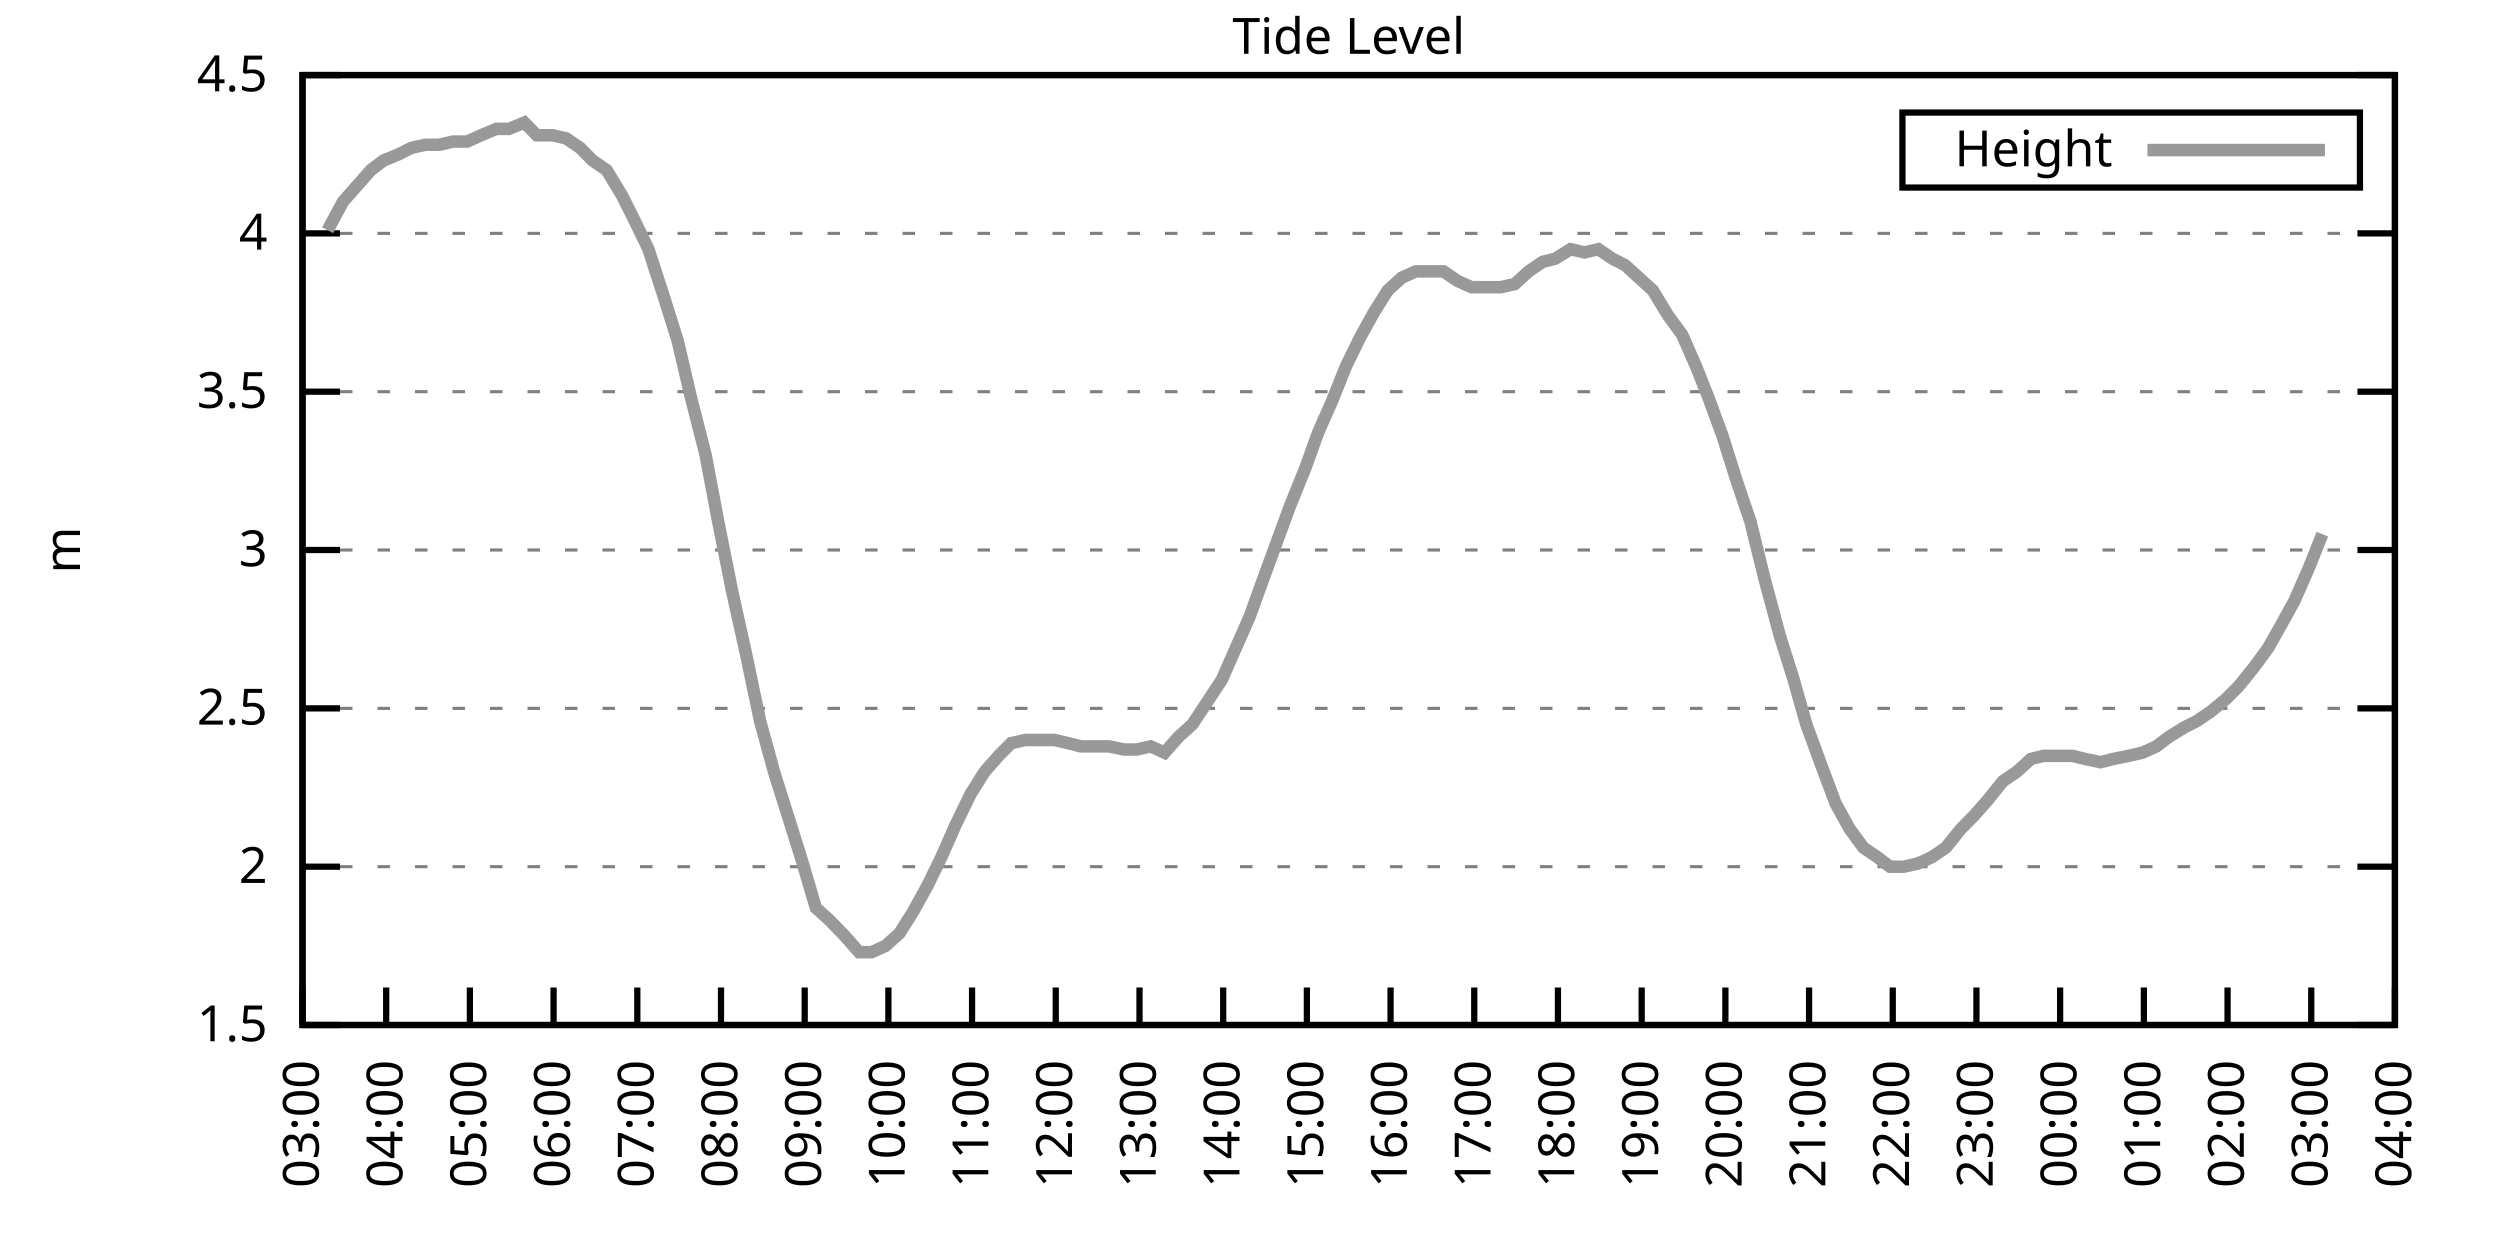
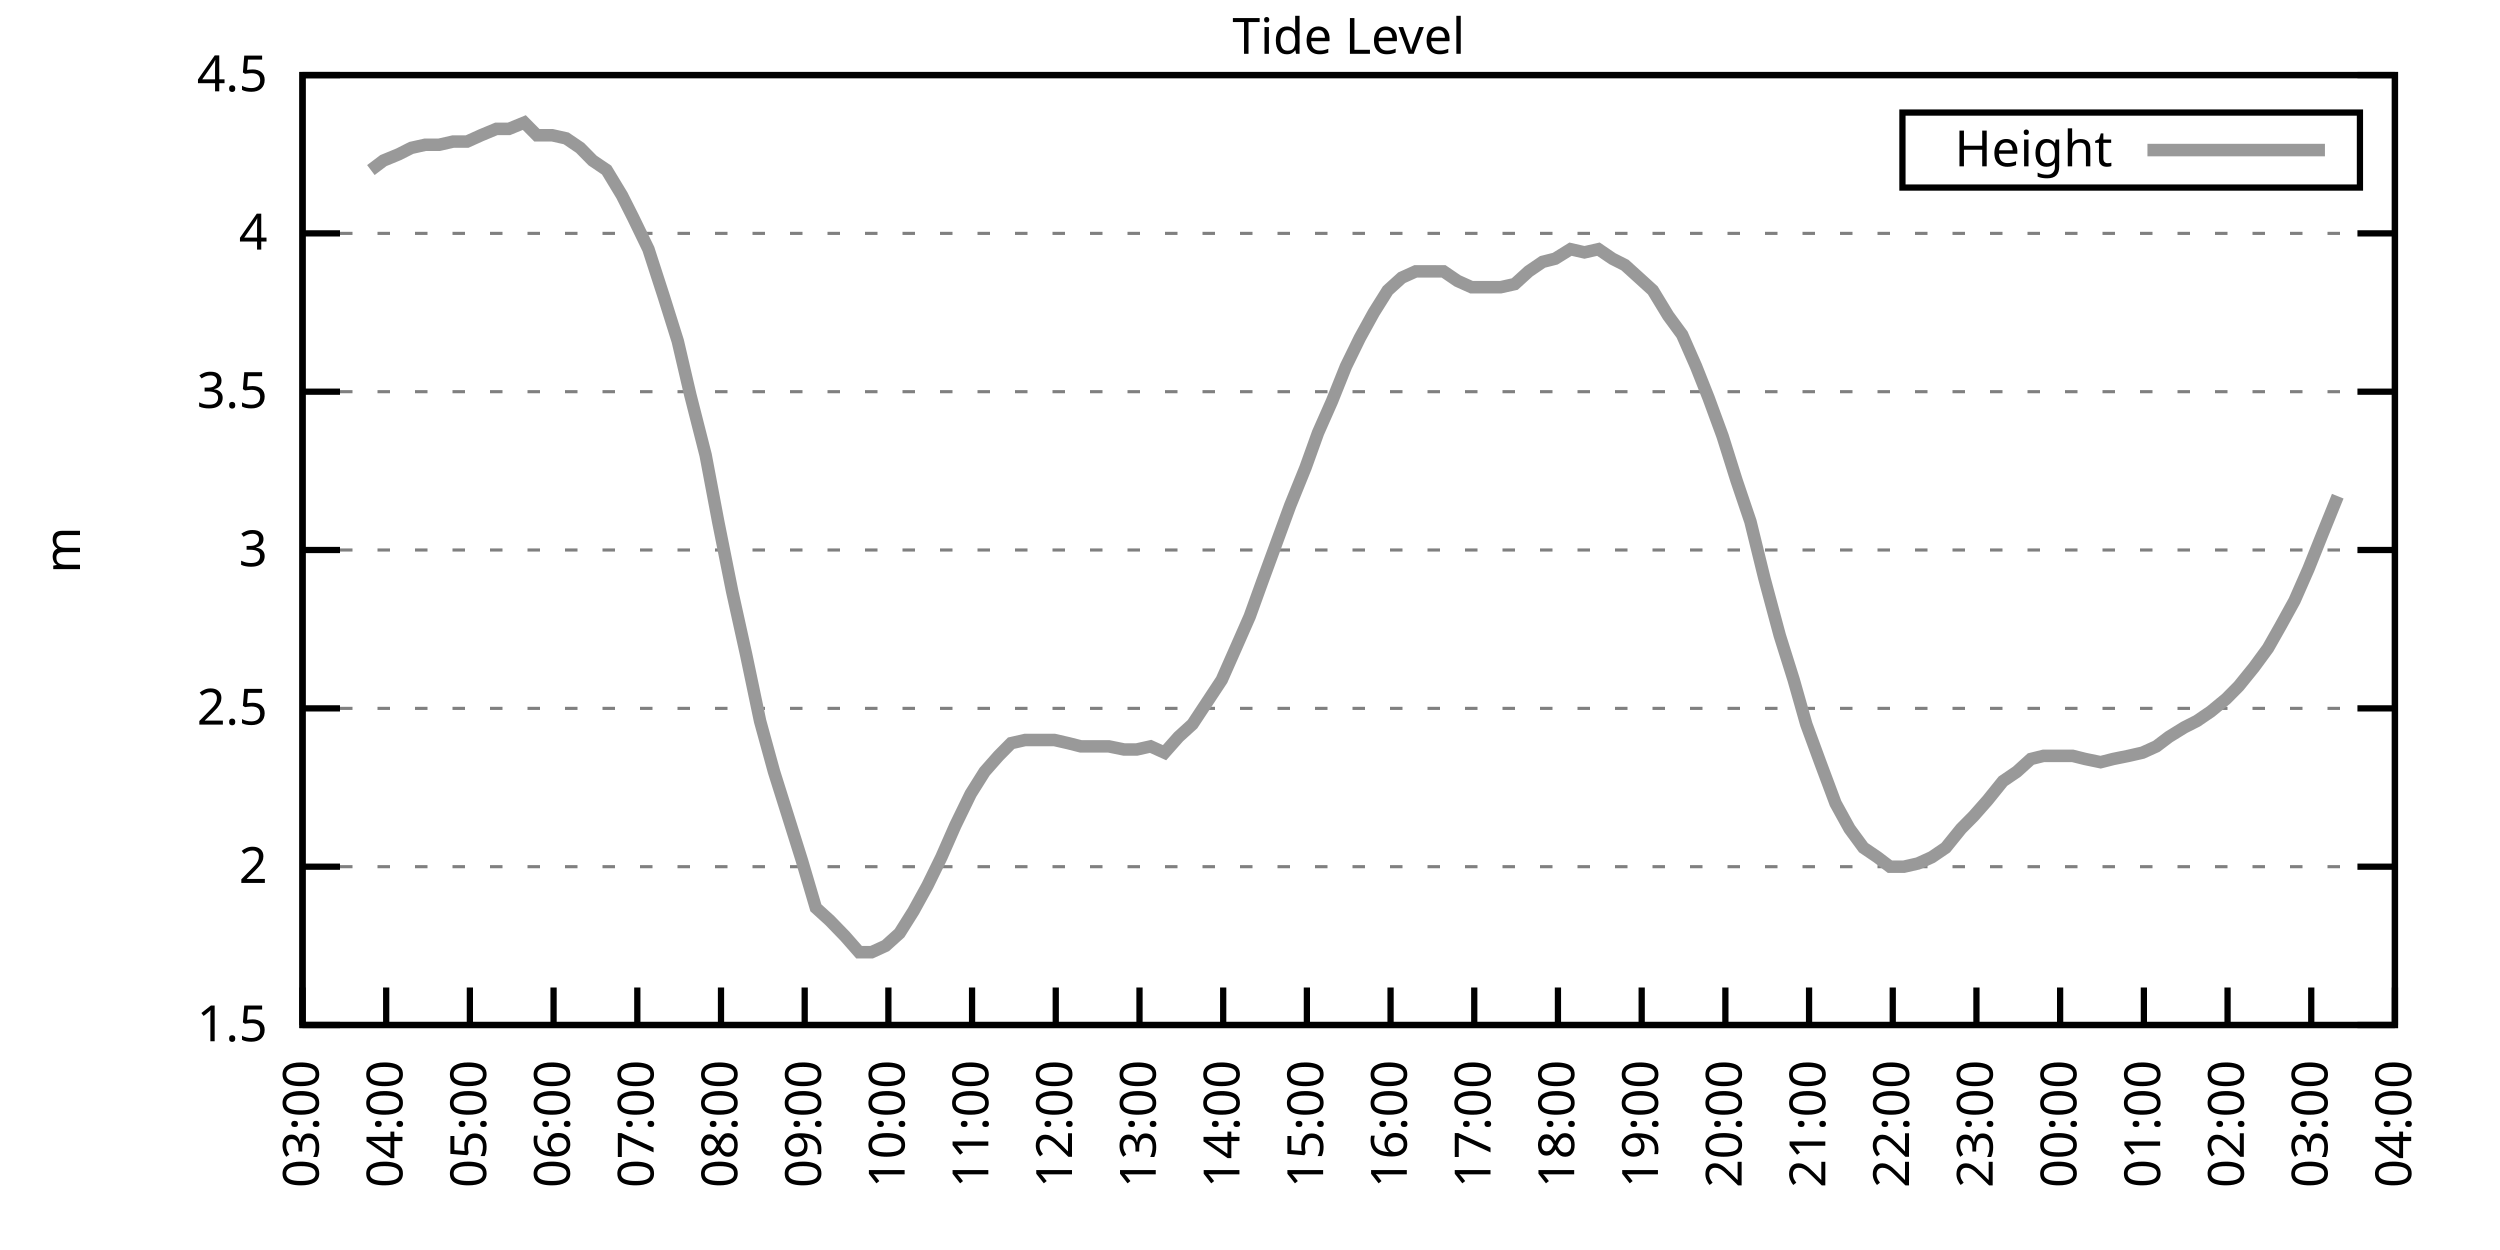
<svg xmlns="http://www.w3.org/2000/svg" xmlns:xlink="http://www.w3.org/1999/xlink" width="400" height="200" viewBox="0 0 400 200">
  <g id="gnuplot_canvas">
    <rect x="0" y="0" width="400" height="200" fill="none" />
    <defs>
      <circle id="gpDot" r="0.5" stroke-width="0.5" stroke="currentColor" />
      <path id="gpPt0" stroke-width="0.333" stroke="currentColor" d="M-1,0 h2 M0,-1 v2" />
      <path id="gpPt1" stroke-width="0.333" stroke="currentColor" d="M-1,-1 L1,1 M1,-1 L-1,1" />
      <path id="gpPt2" stroke-width="0.333" stroke="currentColor" d="M-1,0 L1,0 M0,-1 L0,1 M-1,-1 L1,1 M-1,1 L1,-1" />
      <rect id="gpPt3" stroke-width="0.333" stroke="currentColor" x="-1" y="-1" width="2" height="2" />
      <rect id="gpPt4" stroke-width="0.333" stroke="currentColor" fill="currentColor" x="-1" y="-1" width="2" height="2" />
      <circle id="gpPt5" stroke-width="0.333" stroke="currentColor" cx="0" cy="0" r="1" />
      <use xlink:href="#gpPt5" id="gpPt6" fill="currentColor" stroke="none" />
      <path id="gpPt7" stroke-width="0.333" stroke="currentColor" d="M0,-1.33 L-1.33,0.67 L1.33,0.67 z" />
      <use xlink:href="#gpPt7" id="gpPt8" fill="currentColor" stroke="none" />
      <use xlink:href="#gpPt7" id="gpPt9" stroke="currentColor" transform="rotate(180)" />
      <use xlink:href="#gpPt9" id="gpPt10" fill="currentColor" stroke="none" />
      <use xlink:href="#gpPt3" id="gpPt11" stroke="currentColor" transform="rotate(45)" />
      <use xlink:href="#gpPt11" id="gpPt12" fill="currentColor" stroke="none" />
      <path id="gpPt13" stroke-width="0.333" stroke="currentColor" d="M0,1.330 L1.265,0.411 L0.782,-1.067 L-0.782,-1.076 L-1.265,0.411 z" />
      <use xlink:href="#gpPt13" id="gpPt14" fill="currentColor" stroke="none" />
      <filter id="textbox" filterUnits="objectBoundingBox" x="0" y="0" height="1" width="1">
        <feFlood flood-color="white" flood-opacity="1" result="bgnd" />
        <feComposite in="SourceGraphic" in2="bgnd" operator="atop" />
      </filter>
      <filter id="greybox" filterUnits="objectBoundingBox" x="0" y="0" height="1" width="1">
        <feFlood flood-color="lightgrey" flood-opacity="1" result="grey" />
        <feComposite in="SourceGraphic" in2="grey" operator="atop" />
      </filter>
    </defs>
    <g fill="none" color="white" stroke="currentColor" stroke-width="1.00" stroke-linecap="butt" stroke-linejoin="miter">
</g>
    <g fill="none" color="black" stroke="currentColor" stroke-width="1.00" stroke-linecap="butt" stroke-linejoin="miter">
      <g stroke="none" shape-rendering="crispEdges">
        <polygon fill="rgb(255, 255, 255)" points="48.40,164.00 383.18,164.00 383.18,12.02 48.40,12.02 " />
      </g>
    </g>
    <g fill="none" color="black" stroke="currentColor" stroke-width="1.00" stroke-linecap="butt" stroke-linejoin="miter">
</g>
    <g fill="none" color="black" stroke="black" stroke-width="0.50" stroke-linecap="butt" stroke-linejoin="miter">
</g>
    <g fill="none" color="gray" stroke="currentColor" stroke-width="0.50" stroke-linecap="butt" stroke-linejoin="miter">
      <path stroke="gray" stroke-dasharray="2,4" class="gridline" d="M48.40,164.00 L383.19,164.00  " />
    </g>
    <g fill="none" color="gray" stroke="gray" stroke-width="1.00" stroke-linecap="butt" stroke-linejoin="miter">
</g>
    <g fill="none" color="black" stroke="currentColor" stroke-width="1.00" stroke-linecap="butt" stroke-linejoin="miter">
      <path stroke="black" d="M48.40,164.00 L54.40,164.00 M383.19,164.00 L377.19,164.00  " />
      <g transform="translate(42.80,166.60)" stroke="none" fill="black" font-family="Sans" font-size="8.00" text-anchor="end">
        <text>
          <tspan font-family="Sans"> 1.5</tspan>
        </text>
      </g>
    </g>
    <g fill="none" color="black" stroke="currentColor" stroke-width="1.00" stroke-linecap="butt" stroke-linejoin="miter">
</g>
    <g fill="none" color="black" stroke="black" stroke-width="0.50" stroke-linecap="butt" stroke-linejoin="miter">
</g>
    <g fill="none" color="gray" stroke="currentColor" stroke-width="0.50" stroke-linecap="butt" stroke-linejoin="miter">
      <path stroke="gray" stroke-dasharray="2,4" class="gridline" d="M48.40,138.67 L383.19,138.67  " />
    </g>
    <g fill="none" color="gray" stroke="gray" stroke-width="1.00" stroke-linecap="butt" stroke-linejoin="miter">
</g>
    <g fill="none" color="black" stroke="currentColor" stroke-width="1.00" stroke-linecap="butt" stroke-linejoin="miter">
      <path stroke="black" d="M48.40,138.67 L54.40,138.67 M383.19,138.67 L377.19,138.67  " />
      <g transform="translate(42.80,141.27)" stroke="none" fill="black" font-family="Sans" font-size="8.00" text-anchor="end">
        <text>
          <tspan font-family="Sans"> 2</tspan>
        </text>
      </g>
    </g>
    <g fill="none" color="black" stroke="currentColor" stroke-width="1.00" stroke-linecap="butt" stroke-linejoin="miter">
</g>
    <g fill="none" color="black" stroke="black" stroke-width="0.50" stroke-linecap="butt" stroke-linejoin="miter">
</g>
    <g fill="none" color="gray" stroke="currentColor" stroke-width="0.50" stroke-linecap="butt" stroke-linejoin="miter">
      <path stroke="gray" stroke-dasharray="2,4" class="gridline" d="M48.40,113.34 L383.19,113.34  " />
    </g>
    <g fill="none" color="gray" stroke="gray" stroke-width="1.00" stroke-linecap="butt" stroke-linejoin="miter">
</g>
    <g fill="none" color="black" stroke="currentColor" stroke-width="1.00" stroke-linecap="butt" stroke-linejoin="miter">
      <path stroke="black" d="M48.40,113.34 L54.40,113.34 M383.19,113.34 L377.19,113.34  " />
      <g transform="translate(42.80,115.94)" stroke="none" fill="black" font-family="Sans" font-size="8.00" text-anchor="end">
        <text>
          <tspan font-family="Sans"> 2.5</tspan>
        </text>
      </g>
    </g>
    <g fill="none" color="black" stroke="currentColor" stroke-width="1.00" stroke-linecap="butt" stroke-linejoin="miter">
</g>
    <g fill="none" color="black" stroke="black" stroke-width="0.50" stroke-linecap="butt" stroke-linejoin="miter">
</g>
    <g fill="none" color="gray" stroke="currentColor" stroke-width="0.50" stroke-linecap="butt" stroke-linejoin="miter">
      <path stroke="gray" stroke-dasharray="2,4" class="gridline" d="M48.40,88.00 L383.19,88.00  " />
    </g>
    <g fill="none" color="gray" stroke="gray" stroke-width="1.00" stroke-linecap="butt" stroke-linejoin="miter">
</g>
    <g fill="none" color="black" stroke="currentColor" stroke-width="1.00" stroke-linecap="butt" stroke-linejoin="miter">
      <path stroke="black" d="M48.40,88.00 L54.40,88.00 M383.19,88.00 L377.19,88.00  " />
      <g transform="translate(42.80,90.60)" stroke="none" fill="black" font-family="Sans" font-size="8.00" text-anchor="end">
        <text>
          <tspan font-family="Sans"> 3</tspan>
        </text>
      </g>
    </g>
    <g fill="none" color="black" stroke="currentColor" stroke-width="1.00" stroke-linecap="butt" stroke-linejoin="miter">
</g>
    <g fill="none" color="black" stroke="black" stroke-width="0.50" stroke-linecap="butt" stroke-linejoin="miter">
</g>
    <g fill="none" color="gray" stroke="currentColor" stroke-width="0.50" stroke-linecap="butt" stroke-linejoin="miter">
      <path stroke="gray" stroke-dasharray="2,4" class="gridline" d="M48.40,62.67 L383.19,62.67  " />
    </g>
    <g fill="none" color="gray" stroke="gray" stroke-width="1.00" stroke-linecap="butt" stroke-linejoin="miter">
</g>
    <g fill="none" color="black" stroke="currentColor" stroke-width="1.00" stroke-linecap="butt" stroke-linejoin="miter">
      <path stroke="black" d="M48.40,62.67 L54.40,62.67 M383.19,62.67 L377.19,62.67  " />
      <g transform="translate(42.80,65.27)" stroke="none" fill="black" font-family="Sans" font-size="8.00" text-anchor="end">
        <text>
          <tspan font-family="Sans"> 3.5</tspan>
        </text>
      </g>
    </g>
    <g fill="none" color="black" stroke="currentColor" stroke-width="1.00" stroke-linecap="butt" stroke-linejoin="miter">
</g>
    <g fill="none" color="black" stroke="black" stroke-width="0.50" stroke-linecap="butt" stroke-linejoin="miter">
</g>
    <g fill="none" color="gray" stroke="currentColor" stroke-width="0.50" stroke-linecap="butt" stroke-linejoin="miter">
      <path stroke="gray" stroke-dasharray="2,4" class="gridline" d="M48.40,37.34 L383.19,37.34  " />
    </g>
    <g fill="none" color="gray" stroke="gray" stroke-width="1.00" stroke-linecap="butt" stroke-linejoin="miter">
</g>
    <g fill="none" color="black" stroke="currentColor" stroke-width="1.00" stroke-linecap="butt" stroke-linejoin="miter">
      <path stroke="black" d="M48.40,37.34 L54.40,37.34 M383.19,37.34 L377.19,37.34  " />
      <g transform="translate(42.80,39.94)" stroke="none" fill="black" font-family="Sans" font-size="8.00" text-anchor="end">
        <text>
          <tspan font-family="Sans"> 4</tspan>
        </text>
      </g>
    </g>
    <g fill="none" color="black" stroke="currentColor" stroke-width="1.00" stroke-linecap="butt" stroke-linejoin="miter">
</g>
    <g fill="none" color="black" stroke="black" stroke-width="0.50" stroke-linecap="butt" stroke-linejoin="miter">
</g>
    <g fill="none" color="gray" stroke="currentColor" stroke-width="0.50" stroke-linecap="butt" stroke-linejoin="miter">
      <path stroke="gray" stroke-dasharray="2,4" class="gridline" d="M48.40,12.01 L383.19,12.01  " />
    </g>
    <g fill="none" color="gray" stroke="gray" stroke-width="1.00" stroke-linecap="butt" stroke-linejoin="miter">
</g>
    <g fill="none" color="black" stroke="currentColor" stroke-width="1.00" stroke-linecap="butt" stroke-linejoin="miter">
      <path stroke="black" d="M48.40,12.01 L54.40,12.01 M383.19,12.01 L377.19,12.01  " />
      <g transform="translate(42.80,14.61)" stroke="none" fill="black" font-family="Sans" font-size="8.00" text-anchor="end">
        <text>
          <tspan font-family="Sans"> 4.5</tspan>
        </text>
      </g>
    </g>
    <g fill="none" color="black" stroke="currentColor" stroke-width="1.00" stroke-linecap="butt" stroke-linejoin="miter">
      <path stroke="black" d="M48.40,164.00 L48.40,158.00  " />
      <g transform="translate(51.00,169.60) rotate(270.00)" stroke="none" fill="black" font-family="Sans" font-size="8.00" text-anchor="end">
        <text>
          <tspan font-family="Sans">03:00</tspan>
        </text>
      </g>
    </g>
    <g fill="none" color="black" stroke="currentColor" stroke-width="1.00" stroke-linecap="butt" stroke-linejoin="miter">
      <path stroke="black" d="M61.79,164.00 L61.79,158.00  " />
      <g transform="translate(64.39,169.60) rotate(270.00)" stroke="none" fill="black" font-family="Sans" font-size="8.00" text-anchor="end">
        <text>
          <tspan font-family="Sans">04:00</tspan>
        </text>
      </g>
    </g>
    <g fill="none" color="black" stroke="currentColor" stroke-width="1.00" stroke-linecap="butt" stroke-linejoin="miter">
      <path stroke="black" d="M75.18,164.00 L75.18,158.00  " />
      <g transform="translate(77.78,169.60) rotate(270.00)" stroke="none" fill="black" font-family="Sans" font-size="8.00" text-anchor="end">
        <text>
          <tspan font-family="Sans">05:00</tspan>
        </text>
      </g>
    </g>
    <g fill="none" color="black" stroke="currentColor" stroke-width="1.00" stroke-linecap="butt" stroke-linejoin="miter">
      <path stroke="black" d="M88.57,164.00 L88.57,158.00  " />
      <g transform="translate(91.17,169.60) rotate(270.00)" stroke="none" fill="black" font-family="Sans" font-size="8.00" text-anchor="end">
        <text>
          <tspan font-family="Sans">06:00</tspan>
        </text>
      </g>
    </g>
    <g fill="none" color="black" stroke="currentColor" stroke-width="1.00" stroke-linecap="butt" stroke-linejoin="miter">
      <path stroke="black" d="M101.97,164.00 L101.97,158.00  " />
      <g transform="translate(104.57,169.60) rotate(270.00)" stroke="none" fill="black" font-family="Sans" font-size="8.00" text-anchor="end">
        <text>
          <tspan font-family="Sans">07:00</tspan>
        </text>
      </g>
    </g>
    <g fill="none" color="black" stroke="currentColor" stroke-width="1.00" stroke-linecap="butt" stroke-linejoin="miter">
      <path stroke="black" d="M115.36,164.00 L115.36,158.00  " />
      <g transform="translate(117.96,169.60) rotate(270.00)" stroke="none" fill="black" font-family="Sans" font-size="8.00" text-anchor="end">
        <text>
          <tspan font-family="Sans">08:00</tspan>
        </text>
      </g>
    </g>
    <g fill="none" color="black" stroke="currentColor" stroke-width="1.00" stroke-linecap="butt" stroke-linejoin="miter">
      <path stroke="black" d="M128.75,164.00 L128.75,158.00  " />
      <g transform="translate(131.35,169.60) rotate(270.00)" stroke="none" fill="black" font-family="Sans" font-size="8.00" text-anchor="end">
        <text>
          <tspan font-family="Sans">09:00</tspan>
        </text>
      </g>
    </g>
    <g fill="none" color="black" stroke="currentColor" stroke-width="1.00" stroke-linecap="butt" stroke-linejoin="miter">
      <path stroke="black" d="M142.14,164.00 L142.14,158.00  " />
      <g transform="translate(144.74,169.60) rotate(270.00)" stroke="none" fill="black" font-family="Sans" font-size="8.00" text-anchor="end">
        <text>
          <tspan font-family="Sans">10:00</tspan>
        </text>
      </g>
    </g>
    <g fill="none" color="black" stroke="currentColor" stroke-width="1.00" stroke-linecap="butt" stroke-linejoin="miter">
      <path stroke="black" d="M155.53,164.00 L155.53,158.00  " />
      <g transform="translate(158.13,169.60) rotate(270.00)" stroke="none" fill="black" font-family="Sans" font-size="8.00" text-anchor="end">
        <text>
          <tspan font-family="Sans">11:00</tspan>
        </text>
      </g>
    </g>
    <g fill="none" color="black" stroke="currentColor" stroke-width="1.00" stroke-linecap="butt" stroke-linejoin="miter">
      <path stroke="black" d="M168.92,164.00 L168.92,158.00  " />
      <g transform="translate(171.52,169.60) rotate(270.00)" stroke="none" fill="black" font-family="Sans" font-size="8.00" text-anchor="end">
        <text>
          <tspan font-family="Sans">12:00</tspan>
        </text>
      </g>
    </g>
    <g fill="none" color="black" stroke="currentColor" stroke-width="1.00" stroke-linecap="butt" stroke-linejoin="miter">
      <path stroke="black" d="M182.32,164.00 L182.32,158.00  " />
      <g transform="translate(184.92,169.60) rotate(270.00)" stroke="none" fill="black" font-family="Sans" font-size="8.00" text-anchor="end">
        <text>
          <tspan font-family="Sans">13:00</tspan>
        </text>
      </g>
    </g>
    <g fill="none" color="black" stroke="currentColor" stroke-width="1.00" stroke-linecap="butt" stroke-linejoin="miter">
      <path stroke="black" d="M195.71,164.00 L195.71,158.00  " />
      <g transform="translate(198.31,169.60) rotate(270.00)" stroke="none" fill="black" font-family="Sans" font-size="8.00" text-anchor="end">
        <text>
          <tspan font-family="Sans">14:00</tspan>
        </text>
      </g>
    </g>
    <g fill="none" color="black" stroke="currentColor" stroke-width="1.00" stroke-linecap="butt" stroke-linejoin="miter">
      <path stroke="black" d="M209.10,164.00 L209.10,158.00  " />
      <g transform="translate(211.70,169.60) rotate(270.00)" stroke="none" fill="black" font-family="Sans" font-size="8.00" text-anchor="end">
        <text>
          <tspan font-family="Sans">15:00</tspan>
        </text>
      </g>
    </g>
    <g fill="none" color="black" stroke="currentColor" stroke-width="1.00" stroke-linecap="butt" stroke-linejoin="miter">
      <path stroke="black" d="M222.49,164.00 L222.49,158.00  " />
      <g transform="translate(225.09,169.60) rotate(270.00)" stroke="none" fill="black" font-family="Sans" font-size="8.00" text-anchor="end">
        <text>
          <tspan font-family="Sans">16:00</tspan>
        </text>
      </g>
    </g>
    <g fill="none" color="black" stroke="currentColor" stroke-width="1.00" stroke-linecap="butt" stroke-linejoin="miter">
      <path stroke="black" d="M235.88,164.00 L235.88,158.00  " />
      <g transform="translate(238.48,169.60) rotate(270.00)" stroke="none" fill="black" font-family="Sans" font-size="8.00" text-anchor="end">
        <text>
          <tspan font-family="Sans">17:00</tspan>
        </text>
      </g>
    </g>
    <g fill="none" color="black" stroke="currentColor" stroke-width="1.00" stroke-linecap="butt" stroke-linejoin="miter">
      <path stroke="black" d="M249.27,164.00 L249.27,158.00  " />
      <g transform="translate(251.87,169.60) rotate(270.00)" stroke="none" fill="black" font-family="Sans" font-size="8.00" text-anchor="end">
        <text>
          <tspan font-family="Sans">18:00</tspan>
        </text>
      </g>
    </g>
    <g fill="none" color="black" stroke="currentColor" stroke-width="1.00" stroke-linecap="butt" stroke-linejoin="miter">
      <path stroke="black" d="M262.67,164.00 L262.67,158.00  " />
      <g transform="translate(265.27,169.60) rotate(270.00)" stroke="none" fill="black" font-family="Sans" font-size="8.00" text-anchor="end">
        <text>
          <tspan font-family="Sans">19:00</tspan>
        </text>
      </g>
    </g>
    <g fill="none" color="black" stroke="currentColor" stroke-width="1.00" stroke-linecap="butt" stroke-linejoin="miter">
      <path stroke="black" d="M276.06,164.00 L276.06,158.00  " />
      <g transform="translate(278.66,169.60) rotate(270.00)" stroke="none" fill="black" font-family="Sans" font-size="8.00" text-anchor="end">
        <text>
          <tspan font-family="Sans">20:00</tspan>
        </text>
      </g>
    </g>
    <g fill="none" color="black" stroke="currentColor" stroke-width="1.00" stroke-linecap="butt" stroke-linejoin="miter">
      <path stroke="black" d="M289.45,164.00 L289.45,158.00  " />
      <g transform="translate(292.05,169.60) rotate(270.00)" stroke="none" fill="black" font-family="Sans" font-size="8.00" text-anchor="end">
        <text>
          <tspan font-family="Sans">21:00</tspan>
        </text>
      </g>
    </g>
    <g fill="none" color="black" stroke="currentColor" stroke-width="1.00" stroke-linecap="butt" stroke-linejoin="miter">
      <path stroke="black" d="M302.84,164.00 L302.84,158.00  " />
      <g transform="translate(305.44,169.60) rotate(270.00)" stroke="none" fill="black" font-family="Sans" font-size="8.00" text-anchor="end">
        <text>
          <tspan font-family="Sans">22:00</tspan>
        </text>
      </g>
    </g>
    <g fill="none" color="black" stroke="currentColor" stroke-width="1.00" stroke-linecap="butt" stroke-linejoin="miter">
      <path stroke="black" d="M316.23,164.00 L316.23,158.00  " />
      <g transform="translate(318.83,169.60) rotate(270.00)" stroke="none" fill="black" font-family="Sans" font-size="8.00" text-anchor="end">
        <text>
          <tspan font-family="Sans">23:00</tspan>
        </text>
      </g>
    </g>
    <g fill="none" color="black" stroke="currentColor" stroke-width="1.00" stroke-linecap="butt" stroke-linejoin="miter">
      <path stroke="black" d="M329.62,164.00 L329.62,158.00  " />
      <g transform="translate(332.22,169.60) rotate(270.00)" stroke="none" fill="black" font-family="Sans" font-size="8.00" text-anchor="end">
        <text>
          <tspan font-family="Sans">00:00</tspan>
        </text>
      </g>
    </g>
    <g fill="none" color="black" stroke="currentColor" stroke-width="1.00" stroke-linecap="butt" stroke-linejoin="miter">
      <path stroke="black" d="M343.02,164.00 L343.02,158.00  " />
      <g transform="translate(345.62,169.60) rotate(270.00)" stroke="none" fill="black" font-family="Sans" font-size="8.00" text-anchor="end">
        <text>
          <tspan font-family="Sans">01:00</tspan>
        </text>
      </g>
    </g>
    <g fill="none" color="black" stroke="currentColor" stroke-width="1.00" stroke-linecap="butt" stroke-linejoin="miter">
      <path stroke="black" d="M356.41,164.00 L356.41,158.00  " />
      <g transform="translate(359.01,169.60) rotate(270.00)" stroke="none" fill="black" font-family="Sans" font-size="8.00" text-anchor="end">
        <text>
          <tspan font-family="Sans">02:00</tspan>
        </text>
      </g>
    </g>
    <g fill="none" color="black" stroke="currentColor" stroke-width="1.00" stroke-linecap="butt" stroke-linejoin="miter">
      <path stroke="black" d="M369.80,164.00 L369.80,158.00  " />
      <g transform="translate(372.40,169.60) rotate(270.00)" stroke="none" fill="black" font-family="Sans" font-size="8.00" text-anchor="end">
        <text>
          <tspan font-family="Sans">03:00</tspan>
        </text>
      </g>
    </g>
    <g fill="none" color="black" stroke="currentColor" stroke-width="1.00" stroke-linecap="butt" stroke-linejoin="miter">
      <path stroke="black" d="M383.19,164.00 L383.19,158.00  " />
      <g transform="translate(385.79,169.60) rotate(270.00)" stroke="none" fill="black" font-family="Sans" font-size="8.00" text-anchor="end">
        <text>
          <tspan font-family="Sans">04:00</tspan>
        </text>
      </g>
    </g>
    <g fill="none" color="black" stroke="currentColor" stroke-width="1.00" stroke-linecap="butt" stroke-linejoin="miter">
</g>
    <g fill="none" color="black" stroke="currentColor" stroke-width="1.00" stroke-linecap="butt" stroke-linejoin="miter">
      <path stroke="black" d="M48.40,12.01 L48.40,164.00 L383.19,164.00 L383.19,12.01 L48.40,12.01 Z  " />
    </g>
    <g fill="none" color="black" stroke="currentColor" stroke-width="1.00" stroke-linecap="butt" stroke-linejoin="miter">
</g>
    <g fill="none" color="black" stroke="currentColor" stroke-width="1.00" stroke-linecap="butt" stroke-linejoin="miter">
      <path stroke="black" d="M304.39,30.01 L304.39,18.01 L377.59,18.01 L377.59,30.01 L304.39,30.01 Z  " />
    </g>
    <g id="Tide_level_plot_1">
      <g fill="none" color="white" stroke="black" stroke-width="2.00" stroke-linecap="butt" stroke-linejoin="miter">
</g>
      <g fill="none" color="black" stroke="currentColor" stroke-width="2.00" stroke-linecap="butt" stroke-linejoin="miter">
        <g transform="translate(337.99,26.61)" stroke="none" fill="black" font-family="Sans" font-size="8.00" text-anchor="end">
          <text>
            <tspan font-family="Sans">Height</tspan>
          </text>
        </g>
      </g>
      <g fill="none" color="black" stroke="currentColor" stroke-width="2.00" stroke-linecap="butt" stroke-linejoin="miter">
-         <path stroke="rgb(153, 153, 153)" d="M343.59,24.01 L371.99,24.01 M52.42,36.84 L54.87,32.28 L59.34,27.21 L61.35,25.69 L63.80,24.68 L65.81,23.66   L68.04,23.16 L70.27,23.16 L72.50,22.65 L74.74,22.65 L76.97,21.64 L79.42,20.62 L81.43,20.62 L83.89,19.61   L85.90,21.64 L88.35,21.64 L90.58,22.14 L92.82,23.66 L94.82,25.69 L97.06,27.21 L99.51,31.26 L101.30,34.81   L103.75,39.87 L106.21,47.47 L108.44,54.57 L110.45,63.18 L112.90,72.81 L114.91,83.45 L117.14,94.59 L119.38,104.72   L121.61,115.36 L123.84,123.47 L126.07,130.56 L128.30,137.66 L130.54,145.25 L132.77,147.28 L135.22,149.81 L137.45,152.35   L139.46,152.35 L141.69,151.33 L143.93,149.31 L146.16,145.76 L148.39,141.71 L150.62,137.15 L152.85,132.08 L155.31,127.02   L157.54,123.47 L159.77,120.94 L161.78,118.91 L164.01,118.40 L166.25,118.40 L168.70,118.40 L170.93,118.91 L172.94,119.42   L175.17,119.42 L177.41,119.42 L179.86,119.92 L181.87,119.92 L184.10,119.42 L186.33,120.43 L188.57,117.90 L190.80,115.87   L195.48,108.78 L197.72,103.71 L199.95,98.64 L201.96,93.07 L204.19,86.99 L206.42,80.91 L208.88,74.83 L210.88,69.26   L213.12,64.19 L215.35,58.62 L217.58,54.06 L219.81,50.01 L222.04,46.46 L224.28,44.43 L226.51,43.42 L228.74,43.42   L230.97,43.42 L233.20,44.94 L235.44,45.95 L237.67,45.95 L240.12,45.95 L242.36,45.45 L244.59,43.42 L246.82,41.90   L248.83,41.39 L251.28,39.87 L253.51,40.38 L255.75,39.87 L257.98,41.39 L259.99,42.41 L262.22,44.43 L264.45,46.46   L266.91,50.51 L269.14,53.55 L271.37,58.62 L273.38,63.69 L275.61,69.77 L277.84,76.86 L280.07,83.45 L282.31,92.56   L284.76,101.68 L286.99,108.78 L289.00,115.87 L291.23,121.95 L293.69,128.54 L295.92,132.59 L298.15,135.63 L300.39,137.15   L302.39,138.67 L304.63,138.67 L306.86,138.16 L309.09,137.15 L311.32,135.63 L313.78,132.59 L315.79,130.56 L318.02,128.03   L320.47,124.99 L322.70,123.47 L324.94,121.44 L326.95,120.94 L329.18,120.94 L331.63,120.94 L333.64,121.44 L336.10,121.95   L338.10,121.44 L340.56,120.94 L342.79,120.43 L345.02,119.42 L347.03,117.90 L349.49,116.38 L351.50,115.36 L353.73,113.84   L356.18,111.82 L358.19,109.79 L360.65,106.75 L362.88,103.71 L364.89,100.16 L367.12,96.11 L369.35,91.04 L371.58,85.47    " />
+         <path stroke="rgb(153, 153, 153)" d="M343.59,24.01 L371.99,24.01 M59.34,27.21 L61.35,25.69 L63.80,24.68 L65.81,23.66 L68.04,23.16 L70.27,23.16   L72.50,22.65 L74.74,22.65 L76.97,21.64 L79.42,20.62 L81.43,20.62 L83.89,19.61 L85.90,21.64 L88.35,21.64   L90.58,22.14 L92.82,23.66 L94.82,25.69 L97.06,27.21 L99.51,31.26 L101.30,34.81 L103.75,39.87 L106.21,47.47   L108.44,54.57 L110.45,63.18 L112.90,72.81 L114.91,83.45 L117.14,94.59 L119.38,104.72 L121.61,115.36 L123.84,123.47   L126.07,130.56 L128.30,137.66 L130.54,145.25 L132.77,147.28 L135.22,149.81 L137.45,152.35 L139.46,152.35 L141.69,151.33   L143.93,149.31 L146.16,145.76 L148.39,141.71 L150.62,137.15 L152.85,132.08 L155.31,127.02 L157.54,123.47 L159.77,120.94   L161.78,118.91 L164.01,118.40 L166.25,118.40 L168.70,118.40 L170.93,118.91 L172.94,119.42 L175.17,119.42 L177.41,119.42   L179.86,119.92 L181.87,119.92 L184.10,119.42 L186.33,120.43 L188.57,117.90 L190.80,115.87 L195.48,108.78 L197.72,103.71   L199.95,98.64 L201.96,93.07 L204.19,86.99 L206.42,80.91 L208.88,74.83 L210.88,69.26 L213.12,64.19 L215.35,58.62   L217.58,54.06 L219.81,50.01 L222.04,46.46 L224.28,44.43 L226.51,43.42 L228.74,43.42 L230.97,43.42 L233.20,44.94   L235.44,45.95 L237.67,45.95 L240.12,45.95 L242.36,45.45 L244.59,43.42 L246.82,41.90 L248.83,41.39 L251.28,39.87   L253.51,40.38 L255.75,39.87 L257.98,41.39 L259.99,42.41 L262.22,44.43 L264.45,46.46 L266.91,50.51 L269.14,53.55   L271.37,58.62 L273.38,63.69 L275.61,69.77 L277.84,76.86 L280.07,83.45 L282.31,92.56 L284.76,101.68 L286.99,108.78   L289.00,115.87 L291.23,121.95 L293.69,128.54 L295.92,132.59 L298.15,135.63 L300.39,137.15 L302.39,138.67 L304.63,138.67   L306.86,138.16 L309.09,137.15 L311.32,135.63 L313.78,132.59 L315.79,130.56 L318.02,128.03 L320.47,124.99 L322.70,123.47   L324.94,121.44 L326.95,120.94 L329.18,120.94 L331.63,120.94 L333.64,121.44 L336.10,121.95 L338.10,121.44 L340.56,120.94   L342.79,120.43 L345.02,119.42 L347.03,117.90 L349.49,116.38 L351.50,115.36 L353.73,113.84 L356.18,111.82 L358.19,109.79   L360.65,106.75 L362.88,103.71 L364.89,100.16 L367.12,96.11 L369.35,91.04 L371.58,85.47 L374.04,79.39  " />
      </g>
    </g>
    <g fill="none" color="black" stroke="currentColor" stroke-width="2.00" stroke-linecap="butt" stroke-linejoin="miter">
</g>
    <g fill="none" color="black" stroke="black" stroke-width="1.00" stroke-linecap="butt" stroke-linejoin="miter">
</g>
    <g fill="none" color="black" stroke="currentColor" stroke-width="1.00" stroke-linecap="butt" stroke-linejoin="miter">
      <path stroke="black" d="M48.40,12.01 L48.40,164.00 L383.19,164.00 L383.19,12.01 L48.40,12.01 Z  " />
      <g transform="translate(12.80,88.01) rotate(270.00)" stroke="none" fill="black" font-family="Sans" font-size="8.00" text-anchor="middle">
        <text>
          <tspan font-family="Sans">m</tspan>
        </text>
      </g>
    </g>
    <g fill="none" color="black" stroke="currentColor" stroke-width="1.00" stroke-linecap="butt" stroke-linejoin="miter">
</g>
    <g fill="none" color="black" stroke="currentColor" stroke-width="1.00" stroke-linecap="butt" stroke-linejoin="miter">
      <g transform="translate(215.79,8.61)" stroke="none" fill="black" font-family="Sans" font-size="8.00" text-anchor="middle">
        <text>
          <tspan font-family="Sans">Tide Level</tspan>
        </text>
      </g>
    </g>
    <g fill="none" color="black" stroke="currentColor" stroke-width="1.00" stroke-linecap="butt" stroke-linejoin="miter">
</g>
  </g>
</svg>
